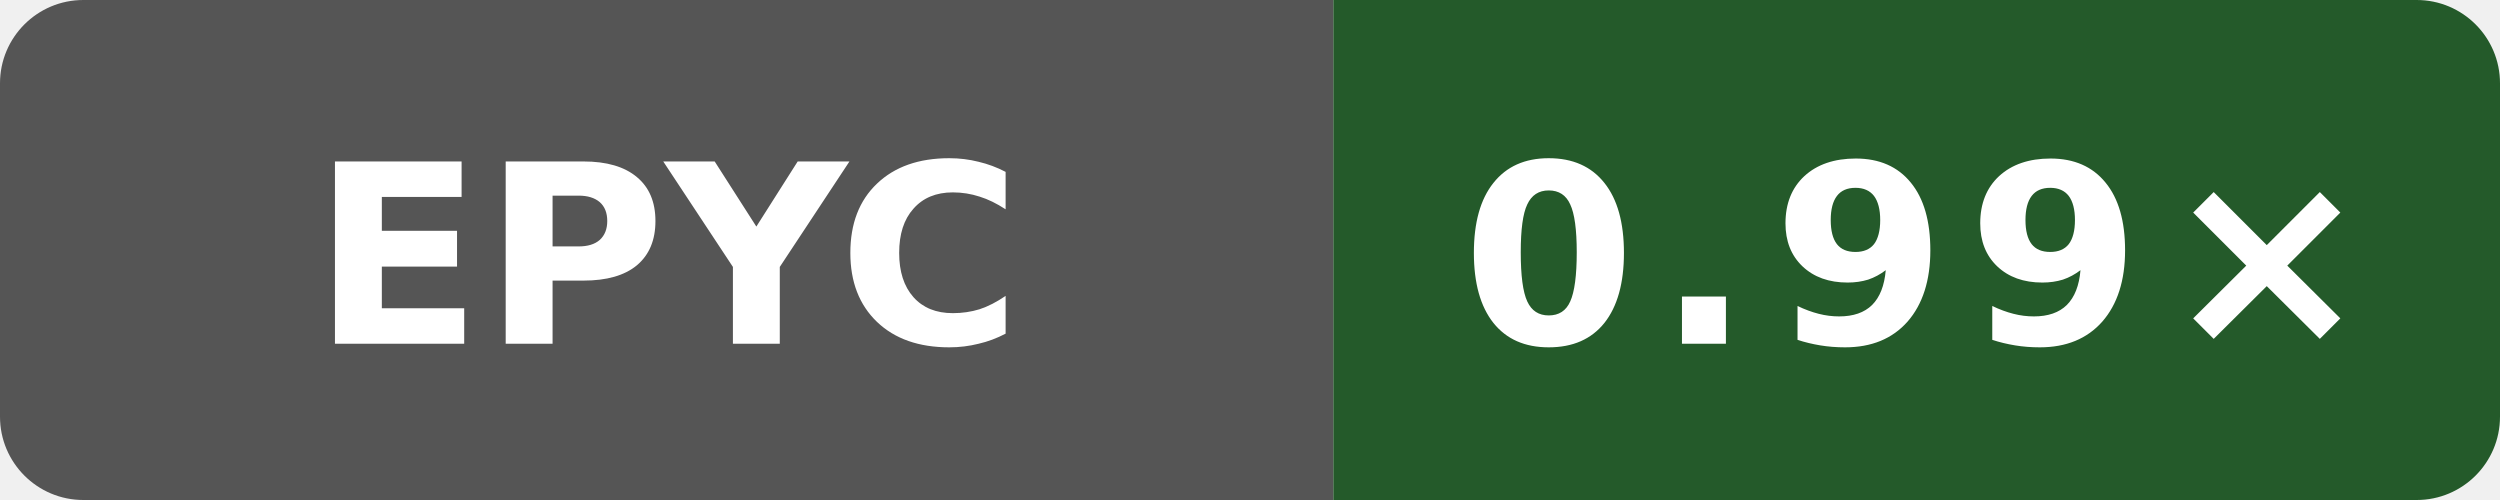
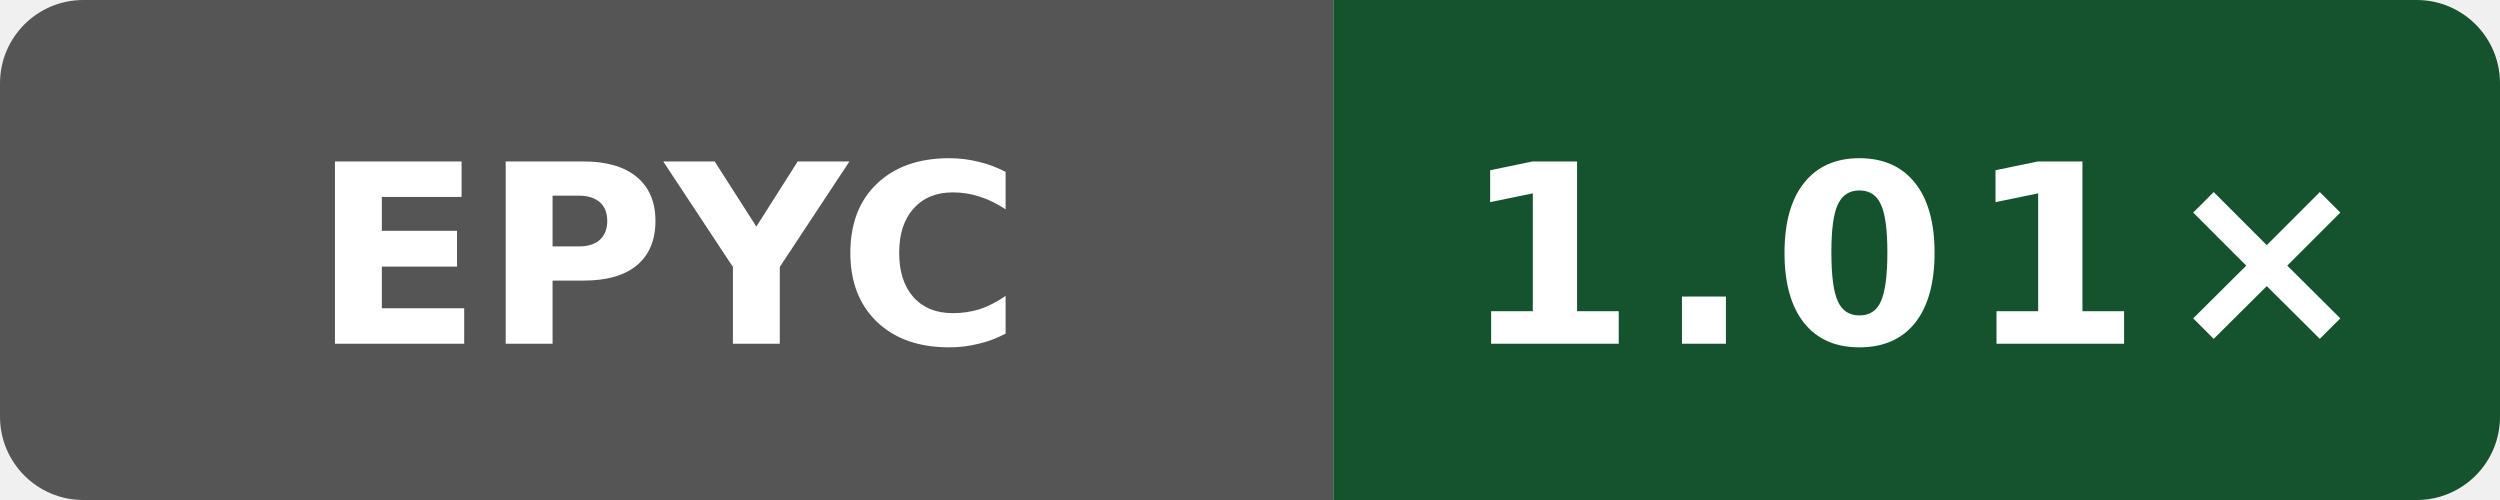
- <svg xmlns="http://www.w3.org/2000/svg" width="120" height="24" viewBox="0 0 120 24" role="img" aria-label="codegen speed vs clang: 0.99×">
+ <svg xmlns="http://www.w3.org/2000/svg" width="120" height="24" viewBox="0 0 120 24" role="img" aria-label="codegen speed vs clang: 1.01×">
  <defs>
    <clipPath id="badge">
      <rect width="120" height="24" rx="4" />
    </clipPath>
  </defs>
  <g clip-path="url(#badge)">
    <rect width="64" height="24" fill="#555" />
-     <rect x="64" width="56" height="24" fill="#245a2a" />
+     <rect x="64" width="56" height="24" fill="#14532d" />
  </g>
  <text x="32" y="16.5" fill="#fff" text-anchor="middle" font-family="Verdana,Geneva,DejaVu Sans,sans-serif" font-size="12" font-weight="700" textLength="31" lengthAdjust="spacingAndGlyphs">EPYC</text>
-   <text x="92" y="16.5" fill="#fff" text-anchor="middle" font-family="Verdana,Geneva,DejaVu Sans,sans-serif" font-size="12" font-weight="700" letter-spacing="1" textLength="39" lengthAdjust="spacingAndGlyphs">0.99×</text>
+   <text x="92" y="16.5" fill="#fff" text-anchor="middle" font-family="Verdana,Geneva,DejaVu Sans,sans-serif" font-size="12" font-weight="700" letter-spacing="1" textLength="39" lengthAdjust="spacingAndGlyphs">1.01×</text>
</svg>
